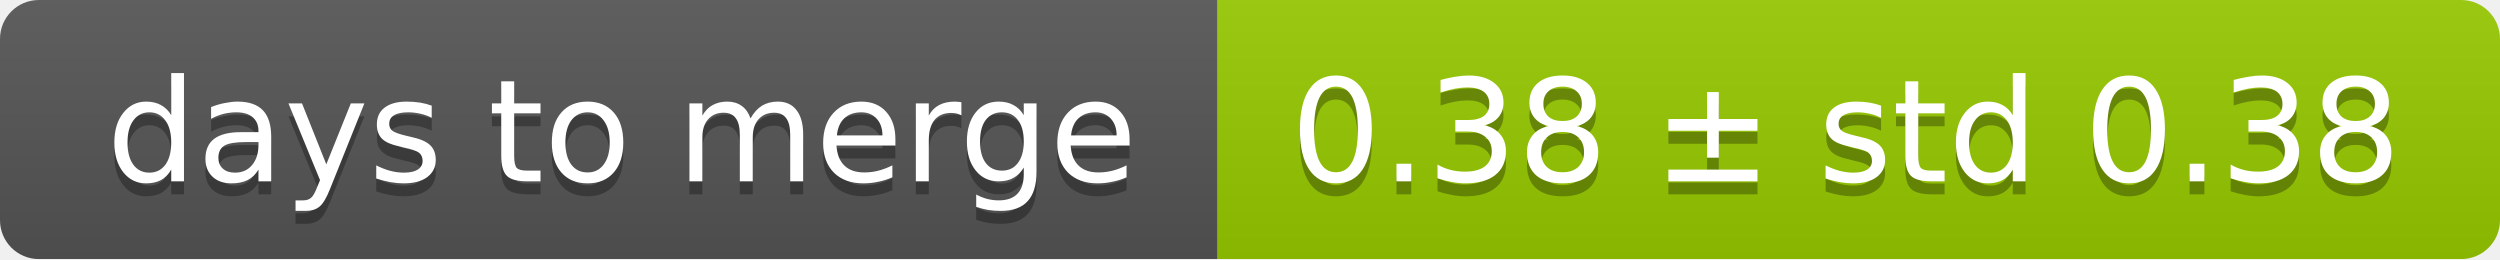
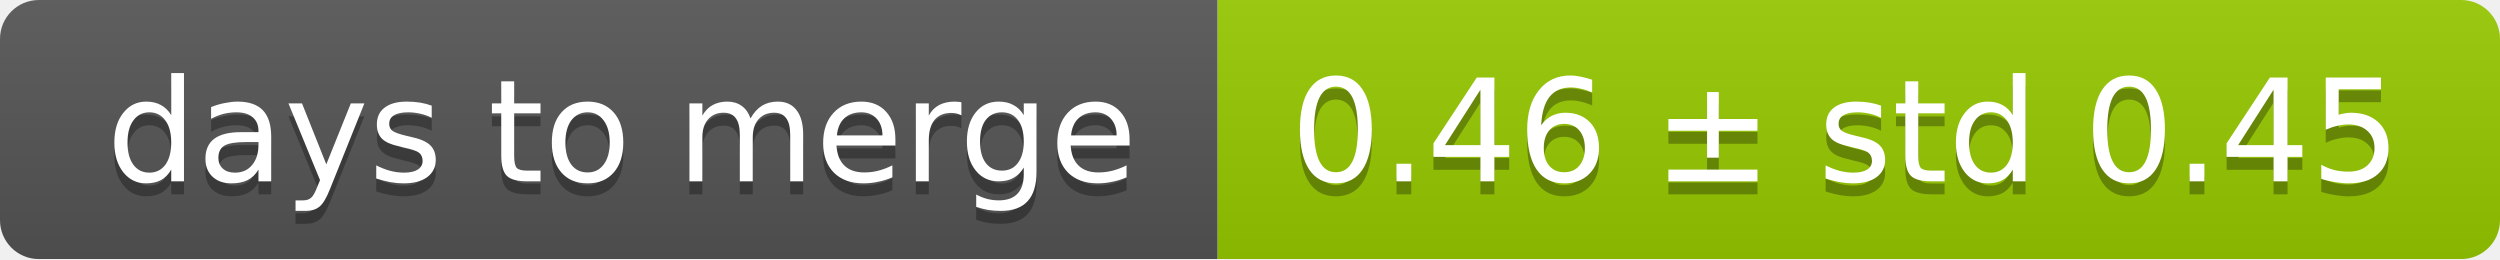
<svg xmlns="http://www.w3.org/2000/svg" width="193" height="20">
  <linearGradient id="smooth" x2="0" y2="100%">
    <stop offset="0" stop-color="#bbb" stop-opacity=".1" />
    <stop offset="1" stop-opacity=".1" />
  </linearGradient>
  <mask id="round">
    <rect width="193" height="20" rx="3" fill="#fff" />
  </mask>
  <g mask="url(#round)">
    <rect width="94" height="20" fill="#555" />
    <rect x="94" width="99" height="20" fill="#97ca00" />
    <rect width="193" height="20" fill="url(#smooth)" />
  </g>
  <g fill="#fff" text-anchor="middle" font-family="DejaVu Sans,Verdana,Geneva,sans-serif" font-size="11">
    <text x="48" y="15" fill="#010101" fill-opacity=".3">days to merge</text>
    <text x="48" y="14">days to merge</text>
-     <text x="142.5" y="15" fill="#010101" fill-opacity=".3">0.38 ± std 0.38</text>
-     <text x="142.5" y="14">0.38 ± std 0.38</text>
+     <text x="142.5" y="15" fill="#010101" fill-opacity=".3">0.46 ± std 0.45</text>
+     <text x="142.5" y="14">0.46 ± std 0.45</text>
  </g>
</svg>
